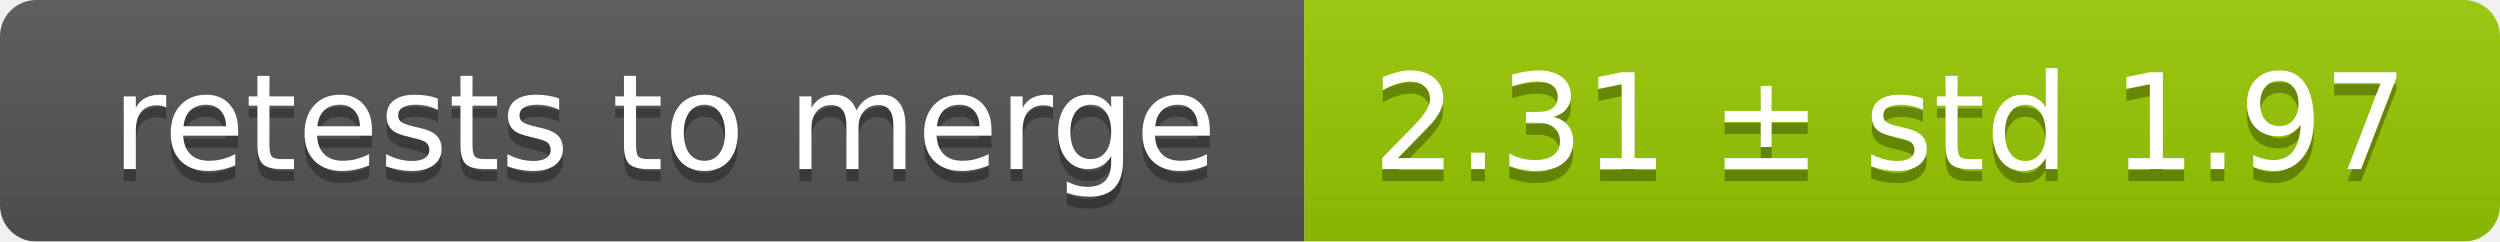
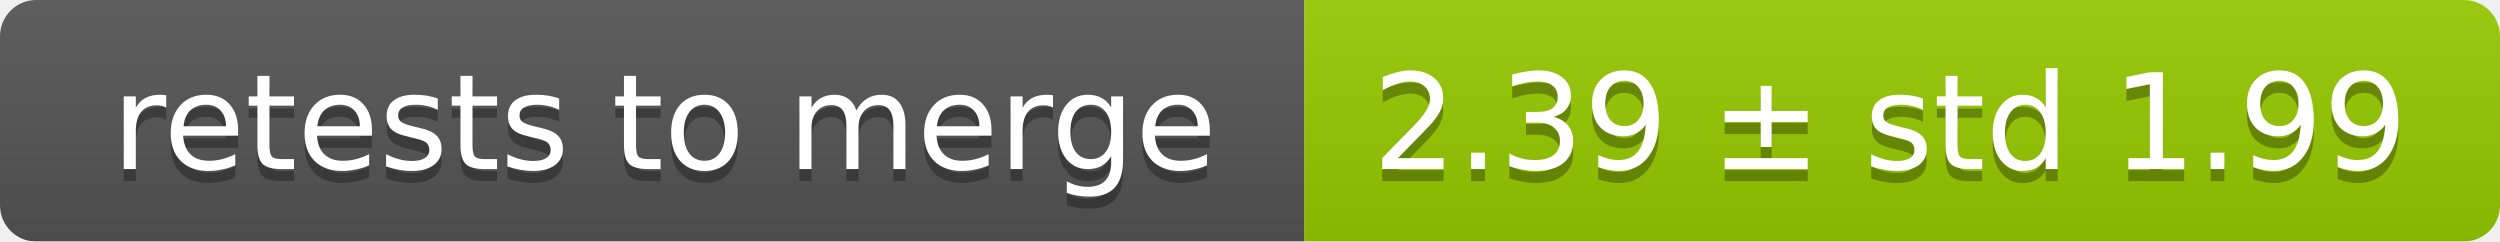
<svg xmlns="http://www.w3.org/2000/svg" width="207" height="20">
  <linearGradient id="smooth" x2="0" y2="100%">
    <stop offset="0" stop-color="#bbb" stop-opacity=".1" />
    <stop offset="1" stop-opacity=".1" />
  </linearGradient>
  <mask id="round">
    <rect width="207" height="20" rx="3" fill="#fff" />
  </mask>
  <g mask="url(#round)">
    <rect width="108" height="20" fill="#555" />
    <rect x="108" width="99" height="20" fill="#97ca00" />
    <rect width="207" height="20" fill="url(#smooth)" />
  </g>
  <g fill="#fff" text-anchor="middle" font-family="DejaVu Sans,Verdana,Geneva,sans-serif" font-size="11">
    <text x="55" y="15" fill="#010101" fill-opacity=".3">retests to merge</text>
    <text x="55" y="14">retests to merge</text>
-     <text x="156.5" y="15" fill="#010101" fill-opacity=".3">2.31 ± std 1.97</text>
-     <text x="156.5" y="14">2.31 ± std 1.97</text>
+     <text x="156.5" y="15" fill="#010101" fill-opacity=".3">2.39 ± std 1.99</text>
+     <text x="156.5" y="14">2.39 ± std 1.99</text>
  </g>
</svg>
